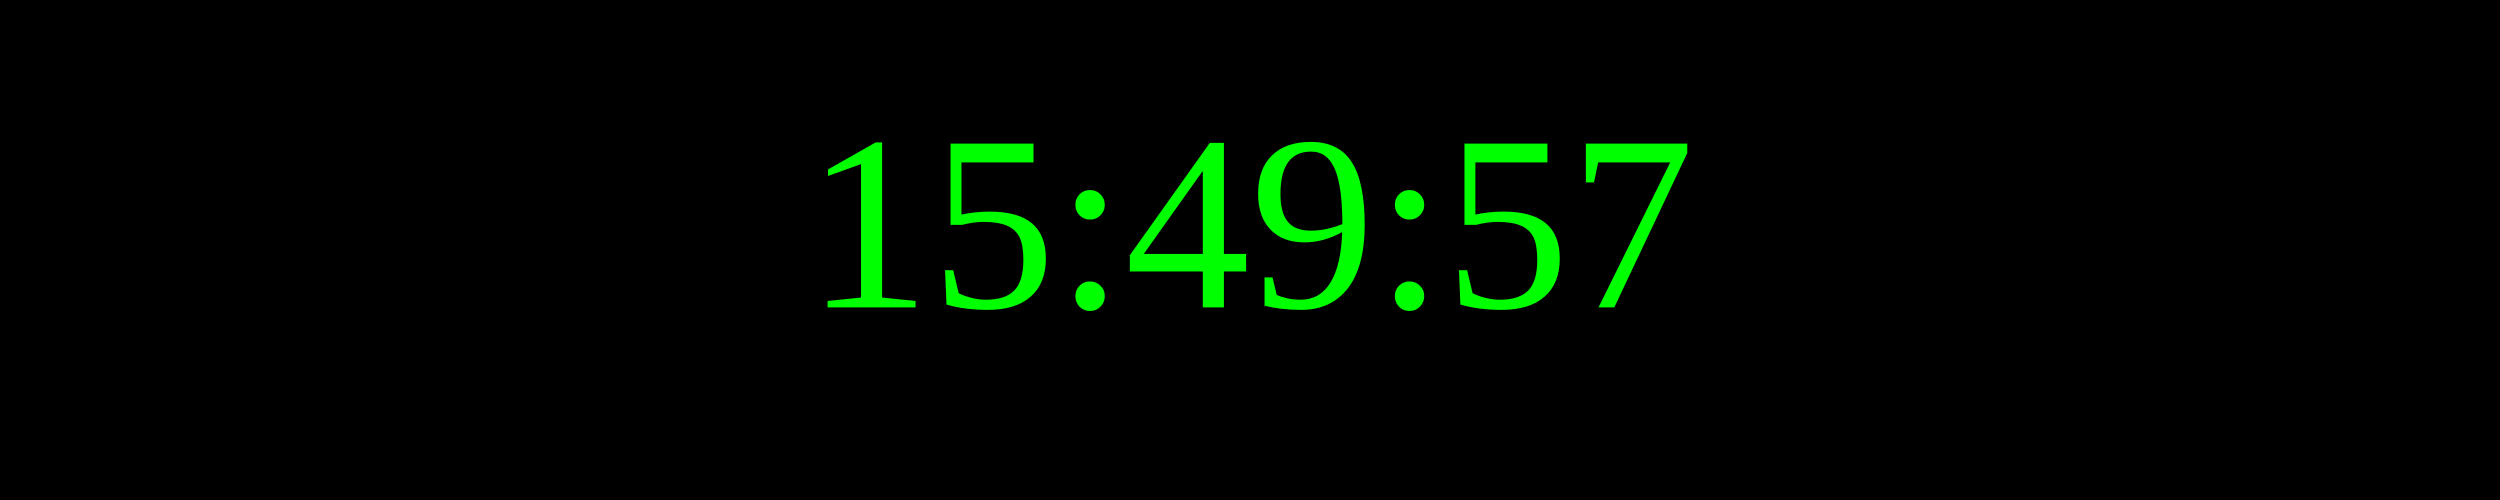
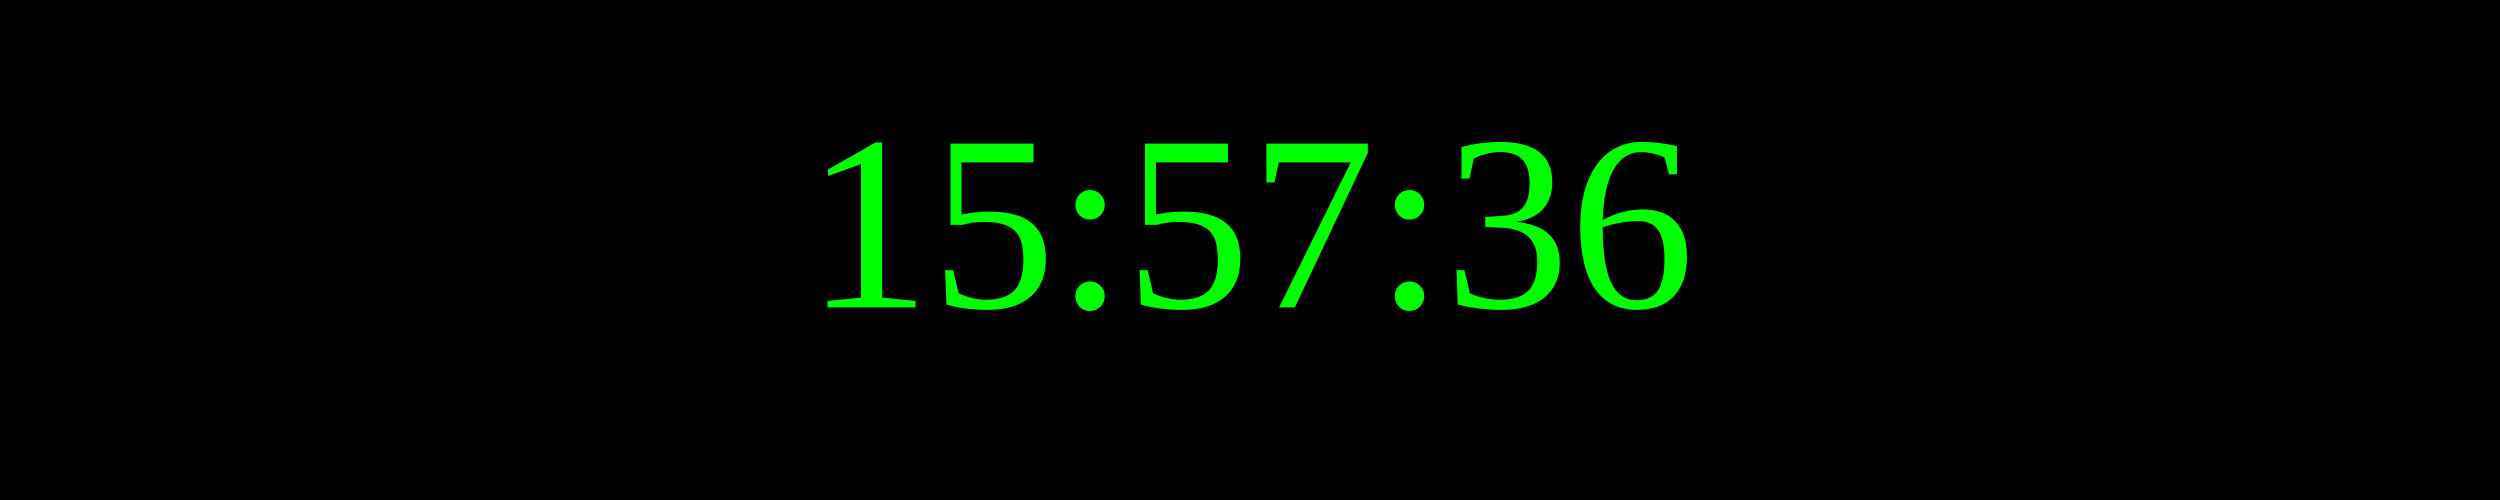
<svg xmlns="http://www.w3.org/2000/svg" width="250" height="50">
  <rect width="100%" height="100%" fill="black" />
  <text x="50%" y="50%" font-size="25" fill="lime" text-anchor="middle" dominant-baseline="middle">
- 15:49:57
+ 15:57:36
</text>
</svg>
